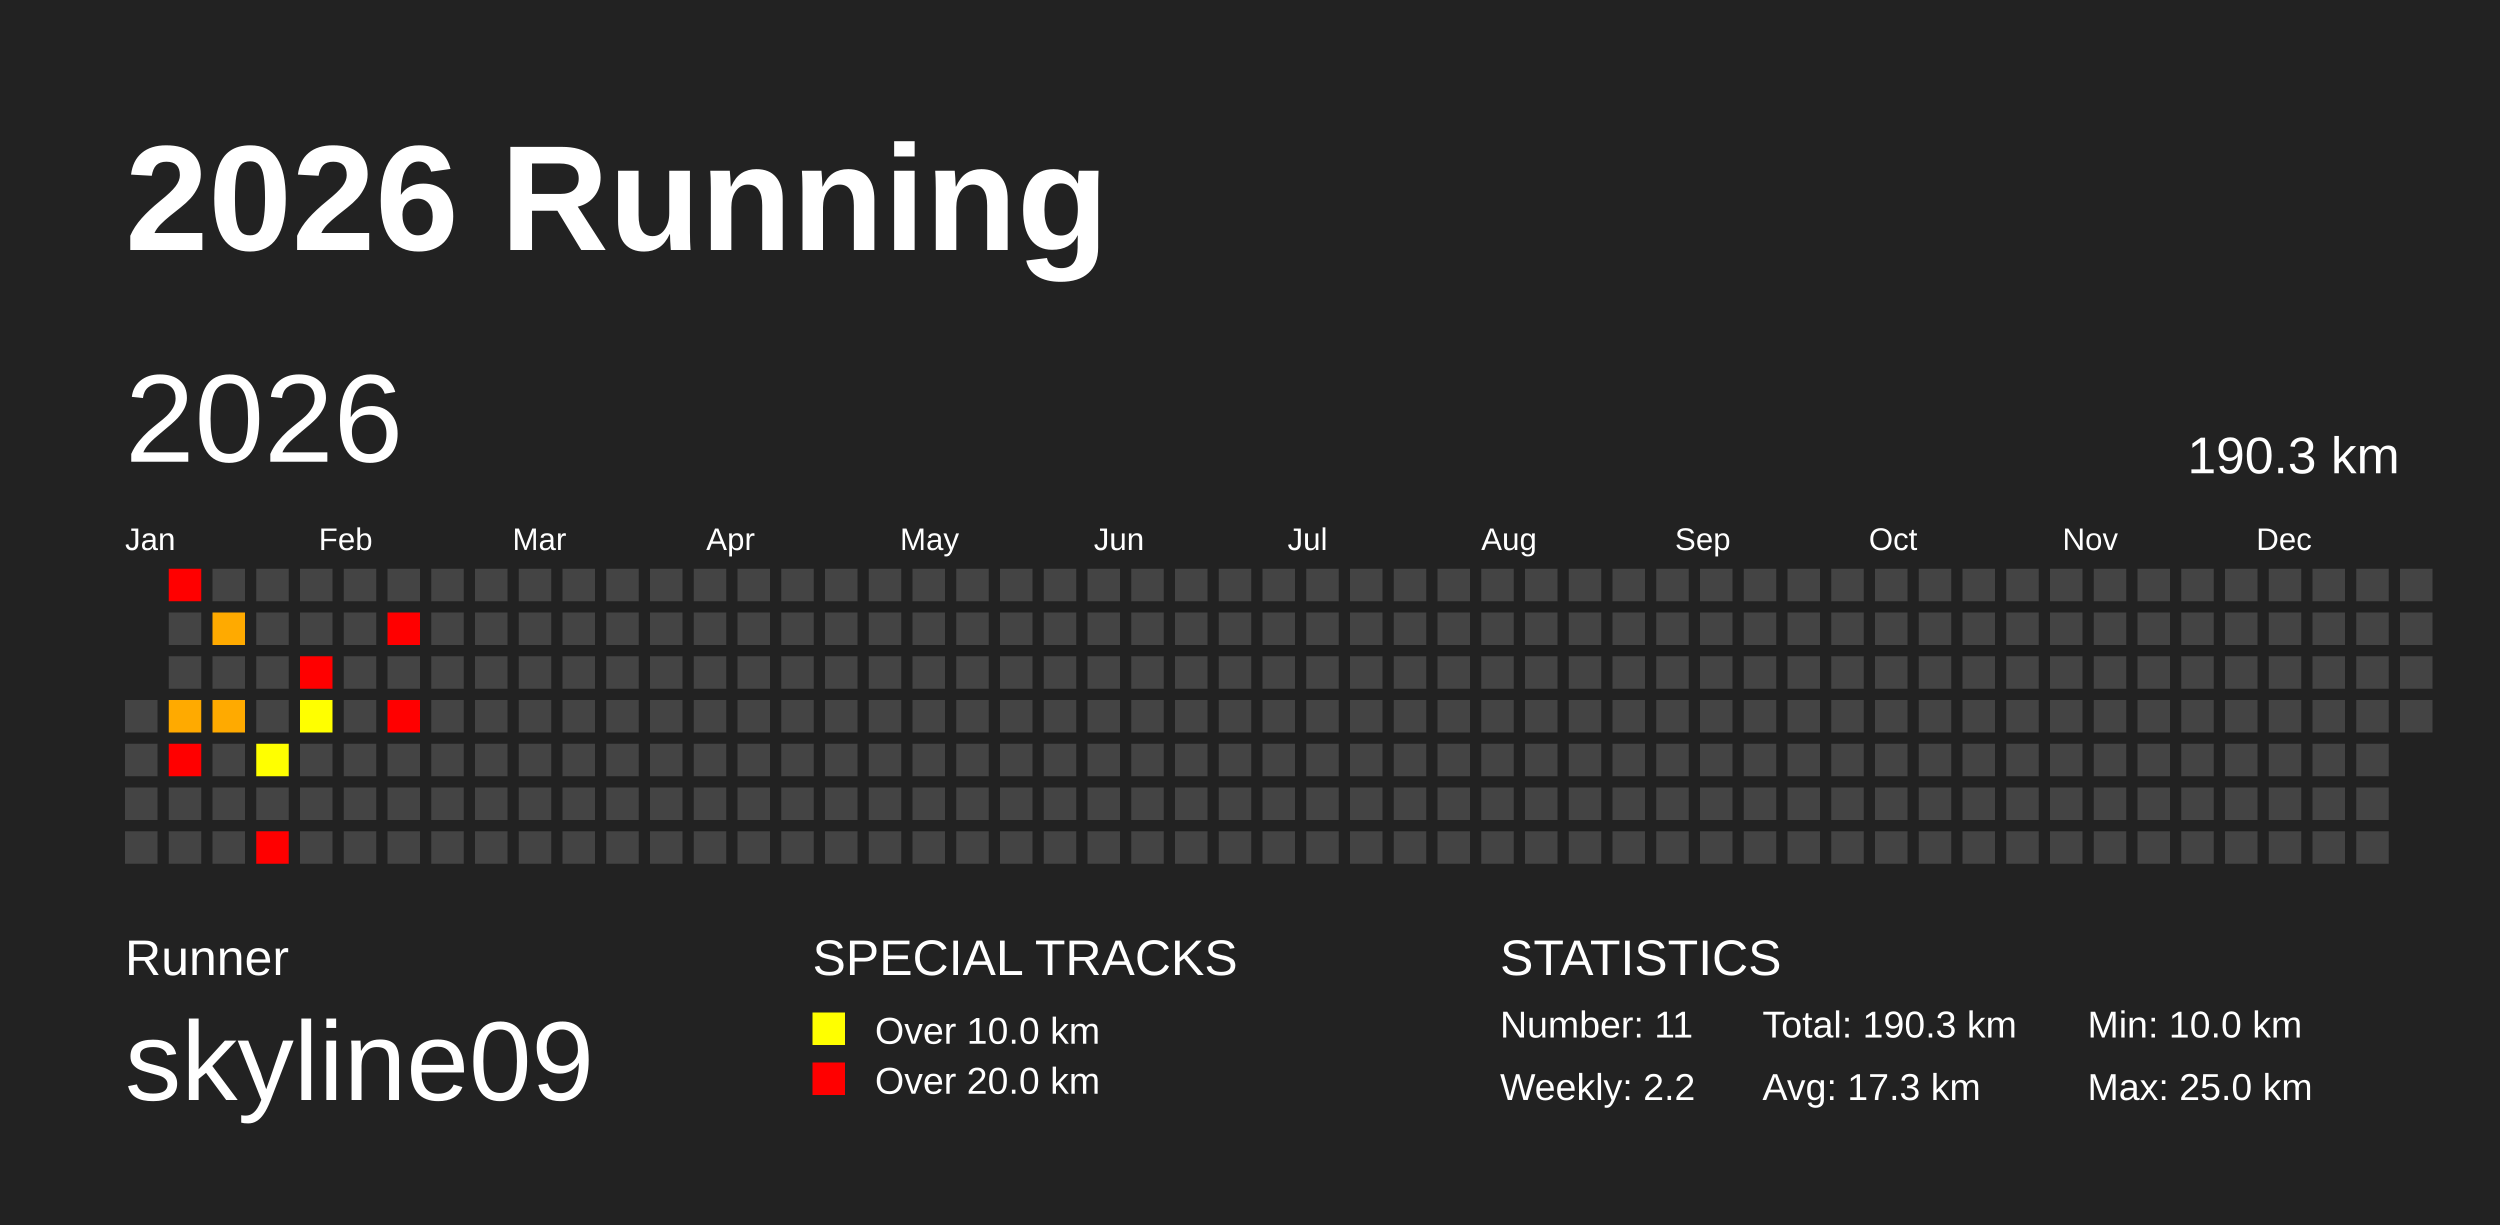
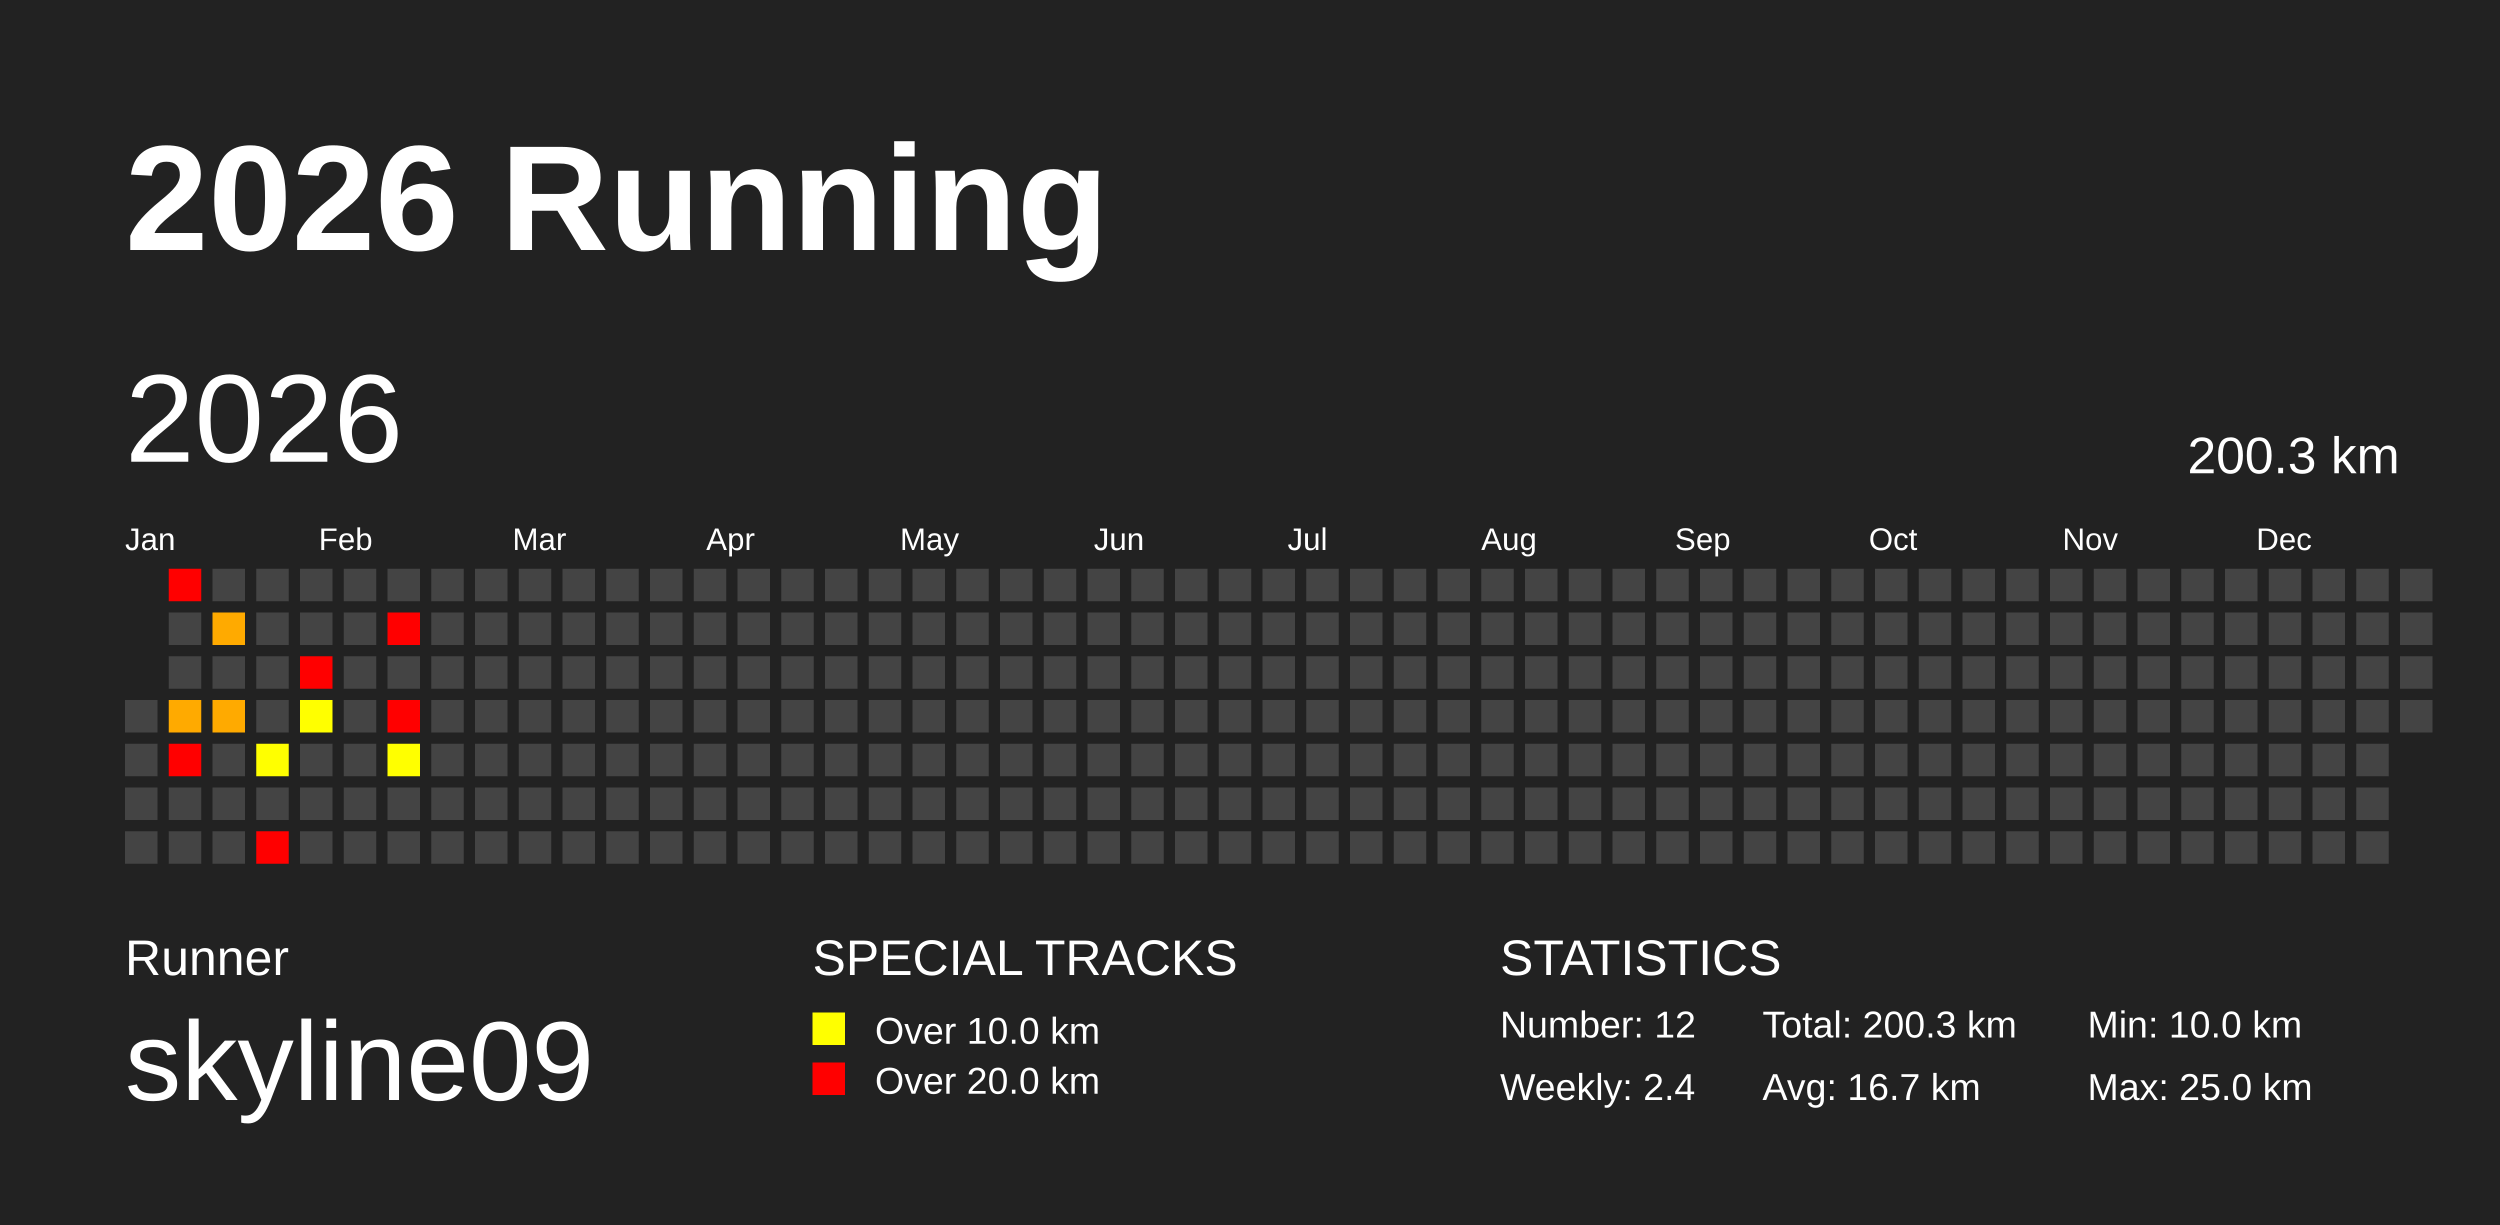
<svg xmlns="http://www.w3.org/2000/svg" baseProfile="full" height="98mm" version="1.1" viewBox="0,0,200,98" width="200mm">
  <defs />
  <rect fill="#222222" height="98" width="200" x="0" y="0" />
  <text fill="#FFFFFF" style="font-size:12px; font-family:Arial; font-weight:bold;" x="10" y="20">2026 Running</text>
  <text fill="#FFFFFF" style="font-size:4px; font-family:Arial" x="10" y="78">Runner</text>
  <text fill="#FFFFFF" style="font-size:9px; font-family:Arial" x="10" y="88">skyline09</text>
  <text fill="#FFFFFF" style="font-size:4px; font-family:Arial" x="65" y="78">SPECIAL TRACKS</text>
  <rect fill="yellow" height="2.6" width="2.6" x="65" y="81" />
  <text fill="#FFFFFF" style="font-size:3px; font-family:Arial" x="70" y="83.5">Over 10.0 km</text>
  <rect fill="red" height="2.6" width="2.6" x="65" y="85" />
  <text fill="#FFFFFF" style="font-size:3px; font-family:Arial" x="70" y="87.5">Over 20.0 km</text>
  <text fill="#FFFFFF" style="font-size:4px; font-family:Arial" x="120" y="78">STATISTICS</text>
-   <text fill="#FFFFFF" style="font-size:3px; font-family:Arial" x="120" y="83">Number: 11</text>
-   <text fill="#FFFFFF" style="font-size:3px; font-family:Arial" x="120" y="88">Weekly: 2.2</text>
-   <text fill="#FFFFFF" style="font-size:3px; font-family:Arial" x="141" y="83">Total: 190.3 km</text>
-   <text fill="#FFFFFF" style="font-size:3px; font-family:Arial" x="141" y="88">Avg: 17.3 km</text>
+   <text fill="#FFFFFF" style="font-size:3px; font-family:Arial" x="120" y="83">Number: 12</text>
+   <text fill="#FFFFFF" style="font-size:3px; font-family:Arial" x="120" y="88">Weekly: 2.4</text>
+   <text fill="#FFFFFF" style="font-size:3px; font-family:Arial" x="141" y="83">Total: 200.3 km</text>
+   <text fill="#FFFFFF" style="font-size:3px; font-family:Arial" x="141" y="88">Avg: 16.7 km</text>
  <text fill="#FFFFFF" style="font-size:3px; font-family:Arial" x="167" y="83">Min: 10.0 km</text>
  <text fill="#FFFFFF" style="font-size:3px; font-family:Arial" x="167" y="88">Max: 25.0 km</text>
  <text dominant-baseline="hanging" fill="#FFFFFF" style="font-size:10.0px; font-family:Arial;" x="10" y="30">2026</text>
-   <text dominant-baseline="hanging" fill="#FFFFFF" style="font-size:4.125px; font-family:Arial;" x="175" y="35">190.3 km</text>
+   <text dominant-baseline="hanging" fill="#FFFFFF" style="font-size:4.125px; font-family:Arial;" x="175" y="35">200.3 km</text>
  <text fill="#FFFFFF" style="font-size:2.5px; font-family:Arial" x="10.0" y="44">Jan</text>
  <text fill="#FFFFFF" style="font-size:2.5px; font-family:Arial" x="25.5" y="44">Feb</text>
  <text fill="#FFFFFF" style="font-size:2.5px; font-family:Arial" x="41.0" y="44">Mar</text>
  <text fill="#FFFFFF" style="font-size:2.5px; font-family:Arial" x="56.5" y="44">Apr</text>
  <text fill="#FFFFFF" style="font-size:2.5px; font-family:Arial" x="72.0" y="44">May</text>
  <text fill="#FFFFFF" style="font-size:2.5px; font-family:Arial" x="87.5" y="44">Jun</text>
  <text fill="#FFFFFF" style="font-size:2.5px; font-family:Arial" x="103.0" y="44">Jul</text>
  <text fill="#FFFFFF" style="font-size:2.5px; font-family:Arial" x="118.5" y="44">Aug</text>
  <text fill="#FFFFFF" style="font-size:2.5px; font-family:Arial" x="134.0" y="44">Sep</text>
  <text fill="#FFFFFF" style="font-size:2.5px; font-family:Arial" x="149.5" y="44">Oct</text>
  <text fill="#FFFFFF" style="font-size:2.5px; font-family:Arial" x="165.0" y="44">Nov</text>
  <text fill="#FFFFFF" style="font-size:2.5px; font-family:Arial" x="180.5" y="44">Dec</text>
  <rect fill="#444444" height="2.6" width="2.6" x="10.0" y="56.0" />
  <rect fill="#444444" height="2.6" width="2.6" x="10.0" y="59.5" />
  <rect fill="#444444" height="2.6" width="2.6" x="10.0" y="63.0" />
  <rect fill="#444444" height="2.6" width="2.6" x="10.0" y="66.5" />
  <rect fill="red" height="2.6" width="2.6" x="13.5" y="45.5" />
  <rect fill="#444444" height="2.6" width="2.6" x="13.5" y="49.0" />
  <rect fill="#444444" height="2.6" width="2.6" x="13.5" y="52.5" />
  <rect fill="#ffaa00" height="2.6" width="2.6" x="13.5" y="56.0" />
  <rect fill="red" height="2.6" width="2.6" x="13.5" y="59.5" />
  <rect fill="#444444" height="2.6" width="2.6" x="13.5" y="63.0" />
  <rect fill="#444444" height="2.6" width="2.6" x="13.5" y="66.5" />
  <rect fill="#444444" height="2.6" width="2.6" x="17.0" y="45.5" />
  <rect fill="#ffaa00" height="2.6" width="2.6" x="17.0" y="49.0" />
  <rect fill="#444444" height="2.6" width="2.6" x="17.0" y="52.5" />
  <rect fill="#ffaa00" height="2.6" width="2.6" x="17.0" y="56.0" />
  <rect fill="#444444" height="2.6" width="2.6" x="17.0" y="59.5" />
  <rect fill="#444444" height="2.6" width="2.6" x="17.0" y="63.0" />
  <rect fill="#444444" height="2.6" width="2.6" x="17.0" y="66.5" />
  <rect fill="#444444" height="2.6" width="2.6" x="20.5" y="45.5" />
  <rect fill="#444444" height="2.6" width="2.6" x="20.5" y="49.0" />
  <rect fill="#444444" height="2.6" width="2.6" x="20.5" y="52.5" />
  <rect fill="#444444" height="2.6" width="2.6" x="20.5" y="56.0" />
  <rect fill="#ffff00" height="2.6" width="2.6" x="20.5" y="59.5" />
  <rect fill="#444444" height="2.6" width="2.6" x="20.5" y="63.0" />
  <rect fill="red" height="2.6" width="2.6" x="20.5" y="66.5" />
  <rect fill="#444444" height="2.6" width="2.6" x="24.0" y="45.5" />
  <rect fill="#444444" height="2.6" width="2.6" x="24.0" y="49.0" />
  <rect fill="red" height="2.6" width="2.6" x="24.0" y="52.5" />
  <rect fill="#ffff00" height="2.6" width="2.6" x="24.0" y="56.0" />
  <rect fill="#444444" height="2.6" width="2.6" x="24.0" y="59.5" />
  <rect fill="#444444" height="2.6" width="2.6" x="24.0" y="63.0" />
  <rect fill="#444444" height="2.6" width="2.6" x="24.0" y="66.5" />
  <rect fill="#444444" height="2.6" width="2.6" x="27.5" y="45.5" />
  <rect fill="#444444" height="2.6" width="2.6" x="27.5" y="49.0" />
  <rect fill="#444444" height="2.6" width="2.6" x="27.5" y="52.5" />
  <rect fill="#444444" height="2.6" width="2.6" x="27.5" y="56.0" />
  <rect fill="#444444" height="2.6" width="2.6" x="27.5" y="59.5" />
  <rect fill="#444444" height="2.6" width="2.6" x="27.5" y="63.0" />
  <rect fill="#444444" height="2.6" width="2.6" x="27.5" y="66.5" />
  <rect fill="#444444" height="2.6" width="2.6" x="31.0" y="45.5" />
  <rect fill="red" height="2.6" width="2.6" x="31.0" y="49.0" />
  <rect fill="#444444" height="2.6" width="2.6" x="31.0" y="52.5" />
  <rect fill="red" height="2.6" width="2.6" x="31.0" y="56.0" />
-   <rect fill="#444444" height="2.6" width="2.6" x="31.0" y="59.5" />
+   <rect fill="#ffff00" height="2.6" width="2.6" x="31.0" y="59.5" />
  <rect fill="#444444" height="2.6" width="2.6" x="31.0" y="63.0" />
  <rect fill="#444444" height="2.6" width="2.6" x="31.0" y="66.5" />
  <rect fill="#444444" height="2.6" width="2.6" x="34.5" y="45.5" />
  <rect fill="#444444" height="2.6" width="2.6" x="34.5" y="49.0" />
  <rect fill="#444444" height="2.6" width="2.6" x="34.5" y="52.5" />
  <rect fill="#444444" height="2.6" width="2.6" x="34.5" y="56.0" />
  <rect fill="#444444" height="2.6" width="2.6" x="34.5" y="59.5" />
  <rect fill="#444444" height="2.6" width="2.6" x="34.5" y="63.0" />
  <rect fill="#444444" height="2.6" width="2.6" x="34.5" y="66.5" />
  <rect fill="#444444" height="2.6" width="2.6" x="38.0" y="45.5" />
  <rect fill="#444444" height="2.6" width="2.6" x="38.0" y="49.0" />
  <rect fill="#444444" height="2.6" width="2.6" x="38.0" y="52.5" />
  <rect fill="#444444" height="2.6" width="2.6" x="38.0" y="56.0" />
  <rect fill="#444444" height="2.6" width="2.6" x="38.0" y="59.5" />
  <rect fill="#444444" height="2.6" width="2.6" x="38.0" y="63.0" />
  <rect fill="#444444" height="2.6" width="2.6" x="38.0" y="66.5" />
  <rect fill="#444444" height="2.6" width="2.6" x="41.5" y="45.5" />
  <rect fill="#444444" height="2.6" width="2.6" x="41.5" y="49.0" />
  <rect fill="#444444" height="2.6" width="2.6" x="41.5" y="52.5" />
  <rect fill="#444444" height="2.6" width="2.6" x="41.5" y="56.0" />
  <rect fill="#444444" height="2.6" width="2.6" x="41.5" y="59.5" />
  <rect fill="#444444" height="2.6" width="2.6" x="41.5" y="63.0" />
  <rect fill="#444444" height="2.6" width="2.6" x="41.5" y="66.5" />
  <rect fill="#444444" height="2.6" width="2.6" x="45.0" y="45.5" />
  <rect fill="#444444" height="2.6" width="2.6" x="45.0" y="49.0" />
  <rect fill="#444444" height="2.6" width="2.6" x="45.0" y="52.5" />
  <rect fill="#444444" height="2.6" width="2.6" x="45.0" y="56.0" />
  <rect fill="#444444" height="2.6" width="2.6" x="45.0" y="59.5" />
  <rect fill="#444444" height="2.6" width="2.6" x="45.0" y="63.0" />
  <rect fill="#444444" height="2.6" width="2.6" x="45.0" y="66.5" />
  <rect fill="#444444" height="2.6" width="2.6" x="48.5" y="45.5" />
  <rect fill="#444444" height="2.6" width="2.6" x="48.5" y="49.0" />
  <rect fill="#444444" height="2.6" width="2.6" x="48.5" y="52.5" />
  <rect fill="#444444" height="2.6" width="2.6" x="48.5" y="56.0" />
  <rect fill="#444444" height="2.6" width="2.6" x="48.5" y="59.5" />
  <rect fill="#444444" height="2.6" width="2.6" x="48.5" y="63.0" />
  <rect fill="#444444" height="2.6" width="2.6" x="48.5" y="66.5" />
  <rect fill="#444444" height="2.6" width="2.6" x="52.0" y="45.5" />
  <rect fill="#444444" height="2.6" width="2.6" x="52.0" y="49.0" />
  <rect fill="#444444" height="2.6" width="2.6" x="52.0" y="52.5" />
  <rect fill="#444444" height="2.6" width="2.6" x="52.0" y="56.0" />
  <rect fill="#444444" height="2.6" width="2.6" x="52.0" y="59.5" />
  <rect fill="#444444" height="2.6" width="2.6" x="52.0" y="63.0" />
  <rect fill="#444444" height="2.6" width="2.6" x="52.0" y="66.5" />
  <rect fill="#444444" height="2.6" width="2.6" x="55.5" y="45.5" />
  <rect fill="#444444" height="2.6" width="2.6" x="55.5" y="49.0" />
  <rect fill="#444444" height="2.6" width="2.6" x="55.5" y="52.5" />
  <rect fill="#444444" height="2.6" width="2.6" x="55.5" y="56.0" />
  <rect fill="#444444" height="2.6" width="2.6" x="55.5" y="59.5" />
  <rect fill="#444444" height="2.6" width="2.6" x="55.5" y="63.0" />
  <rect fill="#444444" height="2.6" width="2.6" x="55.5" y="66.5" />
  <rect fill="#444444" height="2.6" width="2.6" x="59.0" y="45.5" />
  <rect fill="#444444" height="2.6" width="2.6" x="59.0" y="49.0" />
  <rect fill="#444444" height="2.6" width="2.6" x="59.0" y="52.5" />
  <rect fill="#444444" height="2.6" width="2.6" x="59.0" y="56.0" />
  <rect fill="#444444" height="2.6" width="2.6" x="59.0" y="59.5" />
  <rect fill="#444444" height="2.6" width="2.6" x="59.0" y="63.0" />
  <rect fill="#444444" height="2.6" width="2.6" x="59.0" y="66.5" />
  <rect fill="#444444" height="2.6" width="2.6" x="62.5" y="45.5" />
  <rect fill="#444444" height="2.6" width="2.6" x="62.5" y="49.0" />
  <rect fill="#444444" height="2.6" width="2.6" x="62.5" y="52.5" />
  <rect fill="#444444" height="2.6" width="2.6" x="62.5" y="56.0" />
  <rect fill="#444444" height="2.6" width="2.6" x="62.5" y="59.5" />
  <rect fill="#444444" height="2.6" width="2.6" x="62.5" y="63.0" />
  <rect fill="#444444" height="2.6" width="2.6" x="62.5" y="66.5" />
  <rect fill="#444444" height="2.6" width="2.6" x="66.0" y="45.5" />
  <rect fill="#444444" height="2.6" width="2.6" x="66.0" y="49.0" />
  <rect fill="#444444" height="2.6" width="2.6" x="66.0" y="52.5" />
  <rect fill="#444444" height="2.6" width="2.6" x="66.0" y="56.0" />
  <rect fill="#444444" height="2.6" width="2.6" x="66.0" y="59.5" />
  <rect fill="#444444" height="2.6" width="2.6" x="66.0" y="63.0" />
  <rect fill="#444444" height="2.6" width="2.6" x="66.0" y="66.5" />
  <rect fill="#444444" height="2.6" width="2.6" x="69.5" y="45.5" />
  <rect fill="#444444" height="2.6" width="2.6" x="69.5" y="49.0" />
  <rect fill="#444444" height="2.6" width="2.6" x="69.5" y="52.5" />
  <rect fill="#444444" height="2.6" width="2.6" x="69.5" y="56.0" />
  <rect fill="#444444" height="2.6" width="2.6" x="69.5" y="59.5" />
  <rect fill="#444444" height="2.6" width="2.6" x="69.5" y="63.0" />
  <rect fill="#444444" height="2.6" width="2.6" x="69.5" y="66.5" />
  <rect fill="#444444" height="2.6" width="2.6" x="73.0" y="45.5" />
  <rect fill="#444444" height="2.6" width="2.6" x="73.0" y="49.0" />
  <rect fill="#444444" height="2.6" width="2.6" x="73.0" y="52.5" />
  <rect fill="#444444" height="2.6" width="2.6" x="73.0" y="56.0" />
  <rect fill="#444444" height="2.6" width="2.6" x="73.0" y="59.5" />
  <rect fill="#444444" height="2.6" width="2.6" x="73.0" y="63.0" />
  <rect fill="#444444" height="2.6" width="2.6" x="73.0" y="66.5" />
  <rect fill="#444444" height="2.6" width="2.6" x="76.5" y="45.5" />
  <rect fill="#444444" height="2.6" width="2.6" x="76.5" y="49.0" />
  <rect fill="#444444" height="2.6" width="2.6" x="76.5" y="52.5" />
  <rect fill="#444444" height="2.6" width="2.6" x="76.5" y="56.0" />
  <rect fill="#444444" height="2.6" width="2.6" x="76.5" y="59.5" />
  <rect fill="#444444" height="2.6" width="2.6" x="76.5" y="63.0" />
  <rect fill="#444444" height="2.6" width="2.6" x="76.5" y="66.5" />
  <rect fill="#444444" height="2.6" width="2.6" x="80.0" y="45.5" />
  <rect fill="#444444" height="2.6" width="2.6" x="80.0" y="49.0" />
  <rect fill="#444444" height="2.6" width="2.6" x="80.0" y="52.5" />
  <rect fill="#444444" height="2.6" width="2.6" x="80.0" y="56.0" />
  <rect fill="#444444" height="2.6" width="2.6" x="80.0" y="59.5" />
  <rect fill="#444444" height="2.6" width="2.6" x="80.0" y="63.0" />
  <rect fill="#444444" height="2.6" width="2.6" x="80.0" y="66.5" />
  <rect fill="#444444" height="2.6" width="2.6" x="83.5" y="45.5" />
  <rect fill="#444444" height="2.6" width="2.6" x="83.5" y="49.0" />
  <rect fill="#444444" height="2.6" width="2.6" x="83.5" y="52.5" />
  <rect fill="#444444" height="2.6" width="2.6" x="83.5" y="56.0" />
  <rect fill="#444444" height="2.6" width="2.6" x="83.5" y="59.5" />
  <rect fill="#444444" height="2.6" width="2.6" x="83.5" y="63.0" />
  <rect fill="#444444" height="2.6" width="2.6" x="83.5" y="66.5" />
  <rect fill="#444444" height="2.6" width="2.6" x="87.0" y="45.5" />
  <rect fill="#444444" height="2.6" width="2.6" x="87.0" y="49.0" />
  <rect fill="#444444" height="2.6" width="2.6" x="87.0" y="52.5" />
  <rect fill="#444444" height="2.6" width="2.6" x="87.0" y="56.0" />
  <rect fill="#444444" height="2.6" width="2.6" x="87.0" y="59.5" />
  <rect fill="#444444" height="2.6" width="2.6" x="87.0" y="63.0" />
  <rect fill="#444444" height="2.6" width="2.6" x="87.0" y="66.5" />
  <rect fill="#444444" height="2.6" width="2.6" x="90.5" y="45.5" />
  <rect fill="#444444" height="2.6" width="2.6" x="90.5" y="49.0" />
  <rect fill="#444444" height="2.6" width="2.6" x="90.5" y="52.5" />
  <rect fill="#444444" height="2.6" width="2.6" x="90.5" y="56.0" />
  <rect fill="#444444" height="2.6" width="2.6" x="90.5" y="59.5" />
  <rect fill="#444444" height="2.6" width="2.6" x="90.5" y="63.0" />
  <rect fill="#444444" height="2.6" width="2.6" x="90.5" y="66.5" />
  <rect fill="#444444" height="2.6" width="2.6" x="94.0" y="45.5" />
  <rect fill="#444444" height="2.6" width="2.6" x="94.0" y="49.0" />
  <rect fill="#444444" height="2.6" width="2.6" x="94.0" y="52.5" />
  <rect fill="#444444" height="2.6" width="2.6" x="94.0" y="56.0" />
  <rect fill="#444444" height="2.6" width="2.6" x="94.0" y="59.5" />
  <rect fill="#444444" height="2.6" width="2.6" x="94.0" y="63.0" />
  <rect fill="#444444" height="2.6" width="2.6" x="94.0" y="66.5" />
  <rect fill="#444444" height="2.6" width="2.6" x="97.5" y="45.5" />
  <rect fill="#444444" height="2.6" width="2.6" x="97.5" y="49.0" />
  <rect fill="#444444" height="2.6" width="2.6" x="97.5" y="52.5" />
  <rect fill="#444444" height="2.6" width="2.6" x="97.5" y="56.0" />
  <rect fill="#444444" height="2.6" width="2.6" x="97.5" y="59.5" />
  <rect fill="#444444" height="2.6" width="2.6" x="97.5" y="63.0" />
  <rect fill="#444444" height="2.6" width="2.6" x="97.5" y="66.5" />
  <rect fill="#444444" height="2.6" width="2.6" x="101.0" y="45.5" />
  <rect fill="#444444" height="2.6" width="2.6" x="101.0" y="49.0" />
  <rect fill="#444444" height="2.6" width="2.6" x="101.0" y="52.5" />
  <rect fill="#444444" height="2.6" width="2.6" x="101.0" y="56.0" />
  <rect fill="#444444" height="2.6" width="2.6" x="101.0" y="59.5" />
  <rect fill="#444444" height="2.6" width="2.6" x="101.0" y="63.0" />
  <rect fill="#444444" height="2.6" width="2.6" x="101.0" y="66.5" />
  <rect fill="#444444" height="2.6" width="2.6" x="104.5" y="45.5" />
  <rect fill="#444444" height="2.6" width="2.6" x="104.5" y="49.0" />
  <rect fill="#444444" height="2.6" width="2.6" x="104.5" y="52.5" />
  <rect fill="#444444" height="2.6" width="2.6" x="104.5" y="56.0" />
  <rect fill="#444444" height="2.6" width="2.6" x="104.5" y="59.5" />
  <rect fill="#444444" height="2.6" width="2.6" x="104.5" y="63.0" />
  <rect fill="#444444" height="2.6" width="2.6" x="104.5" y="66.5" />
  <rect fill="#444444" height="2.6" width="2.6" x="108.0" y="45.5" />
  <rect fill="#444444" height="2.6" width="2.6" x="108.0" y="49.0" />
  <rect fill="#444444" height="2.6" width="2.6" x="108.0" y="52.5" />
  <rect fill="#444444" height="2.6" width="2.6" x="108.0" y="56.0" />
  <rect fill="#444444" height="2.6" width="2.6" x="108.0" y="59.5" />
  <rect fill="#444444" height="2.6" width="2.6" x="108.0" y="63.0" />
  <rect fill="#444444" height="2.6" width="2.6" x="108.0" y="66.5" />
  <rect fill="#444444" height="2.6" width="2.6" x="111.5" y="45.5" />
  <rect fill="#444444" height="2.6" width="2.6" x="111.5" y="49.0" />
  <rect fill="#444444" height="2.6" width="2.6" x="111.5" y="52.5" />
  <rect fill="#444444" height="2.6" width="2.6" x="111.5" y="56.0" />
  <rect fill="#444444" height="2.6" width="2.6" x="111.5" y="59.5" />
  <rect fill="#444444" height="2.6" width="2.6" x="111.5" y="63.0" />
  <rect fill="#444444" height="2.6" width="2.6" x="111.5" y="66.5" />
  <rect fill="#444444" height="2.6" width="2.6" x="115.0" y="45.5" />
  <rect fill="#444444" height="2.6" width="2.6" x="115.0" y="49.0" />
  <rect fill="#444444" height="2.6" width="2.6" x="115.0" y="52.5" />
  <rect fill="#444444" height="2.6" width="2.6" x="115.0" y="56.0" />
  <rect fill="#444444" height="2.6" width="2.6" x="115.0" y="59.5" />
  <rect fill="#444444" height="2.6" width="2.6" x="115.0" y="63.0" />
  <rect fill="#444444" height="2.6" width="2.6" x="115.0" y="66.5" />
  <rect fill="#444444" height="2.6" width="2.6" x="118.5" y="45.5" />
  <rect fill="#444444" height="2.6" width="2.6" x="118.5" y="49.0" />
  <rect fill="#444444" height="2.6" width="2.6" x="118.5" y="52.5" />
  <rect fill="#444444" height="2.6" width="2.6" x="118.5" y="56.0" />
  <rect fill="#444444" height="2.6" width="2.6" x="118.5" y="59.5" />
  <rect fill="#444444" height="2.6" width="2.6" x="118.5" y="63.0" />
  <rect fill="#444444" height="2.6" width="2.6" x="118.5" y="66.5" />
  <rect fill="#444444" height="2.6" width="2.6" x="122.0" y="45.5" />
  <rect fill="#444444" height="2.6" width="2.6" x="122.0" y="49.0" />
  <rect fill="#444444" height="2.6" width="2.6" x="122.0" y="52.5" />
  <rect fill="#444444" height="2.6" width="2.6" x="122.0" y="56.0" />
  <rect fill="#444444" height="2.6" width="2.6" x="122.0" y="59.5" />
  <rect fill="#444444" height="2.6" width="2.6" x="122.0" y="63.0" />
  <rect fill="#444444" height="2.6" width="2.6" x="122.0" y="66.5" />
  <rect fill="#444444" height="2.6" width="2.6" x="125.5" y="45.5" />
  <rect fill="#444444" height="2.6" width="2.6" x="125.5" y="49.0" />
  <rect fill="#444444" height="2.6" width="2.6" x="125.5" y="52.5" />
  <rect fill="#444444" height="2.6" width="2.6" x="125.5" y="56.0" />
  <rect fill="#444444" height="2.6" width="2.6" x="125.5" y="59.5" />
  <rect fill="#444444" height="2.6" width="2.6" x="125.5" y="63.0" />
  <rect fill="#444444" height="2.6" width="2.6" x="125.5" y="66.5" />
  <rect fill="#444444" height="2.6" width="2.6" x="129.0" y="45.5" />
  <rect fill="#444444" height="2.6" width="2.6" x="129.0" y="49.0" />
  <rect fill="#444444" height="2.6" width="2.6" x="129.0" y="52.5" />
  <rect fill="#444444" height="2.6" width="2.6" x="129.0" y="56.0" />
  <rect fill="#444444" height="2.6" width="2.6" x="129.0" y="59.5" />
  <rect fill="#444444" height="2.6" width="2.6" x="129.0" y="63.0" />
  <rect fill="#444444" height="2.6" width="2.6" x="129.0" y="66.5" />
  <rect fill="#444444" height="2.6" width="2.6" x="132.5" y="45.5" />
  <rect fill="#444444" height="2.6" width="2.6" x="132.5" y="49.0" />
  <rect fill="#444444" height="2.6" width="2.6" x="132.5" y="52.5" />
  <rect fill="#444444" height="2.6" width="2.6" x="132.5" y="56.0" />
  <rect fill="#444444" height="2.6" width="2.6" x="132.5" y="59.5" />
  <rect fill="#444444" height="2.6" width="2.6" x="132.5" y="63.0" />
  <rect fill="#444444" height="2.6" width="2.6" x="132.5" y="66.5" />
  <rect fill="#444444" height="2.6" width="2.6" x="136.0" y="45.5" />
  <rect fill="#444444" height="2.6" width="2.6" x="136.0" y="49.0" />
  <rect fill="#444444" height="2.6" width="2.6" x="136.0" y="52.5" />
  <rect fill="#444444" height="2.6" width="2.6" x="136.0" y="56.0" />
  <rect fill="#444444" height="2.6" width="2.6" x="136.0" y="59.5" />
  <rect fill="#444444" height="2.6" width="2.6" x="136.0" y="63.0" />
  <rect fill="#444444" height="2.6" width="2.6" x="136.0" y="66.5" />
  <rect fill="#444444" height="2.6" width="2.6" x="139.5" y="45.5" />
  <rect fill="#444444" height="2.6" width="2.6" x="139.5" y="49.0" />
  <rect fill="#444444" height="2.6" width="2.6" x="139.5" y="52.5" />
  <rect fill="#444444" height="2.6" width="2.6" x="139.5" y="56.0" />
  <rect fill="#444444" height="2.6" width="2.6" x="139.5" y="59.5" />
  <rect fill="#444444" height="2.6" width="2.6" x="139.5" y="63.0" />
  <rect fill="#444444" height="2.6" width="2.6" x="139.5" y="66.5" />
  <rect fill="#444444" height="2.6" width="2.6" x="143.0" y="45.5" />
  <rect fill="#444444" height="2.6" width="2.6" x="143.0" y="49.0" />
  <rect fill="#444444" height="2.6" width="2.6" x="143.0" y="52.5" />
  <rect fill="#444444" height="2.6" width="2.6" x="143.0" y="56.0" />
  <rect fill="#444444" height="2.6" width="2.6" x="143.0" y="59.5" />
  <rect fill="#444444" height="2.6" width="2.6" x="143.0" y="63.0" />
  <rect fill="#444444" height="2.6" width="2.6" x="143.0" y="66.5" />
  <rect fill="#444444" height="2.6" width="2.6" x="146.5" y="45.5" />
  <rect fill="#444444" height="2.6" width="2.6" x="146.5" y="49.0" />
  <rect fill="#444444" height="2.6" width="2.6" x="146.5" y="52.5" />
  <rect fill="#444444" height="2.6" width="2.6" x="146.5" y="56.0" />
  <rect fill="#444444" height="2.6" width="2.6" x="146.5" y="59.5" />
  <rect fill="#444444" height="2.6" width="2.6" x="146.5" y="63.0" />
  <rect fill="#444444" height="2.6" width="2.6" x="146.5" y="66.5" />
  <rect fill="#444444" height="2.6" width="2.6" x="150.0" y="45.5" />
  <rect fill="#444444" height="2.6" width="2.6" x="150.0" y="49.0" />
  <rect fill="#444444" height="2.6" width="2.6" x="150.0" y="52.5" />
  <rect fill="#444444" height="2.6" width="2.6" x="150.0" y="56.0" />
  <rect fill="#444444" height="2.6" width="2.6" x="150.0" y="59.5" />
  <rect fill="#444444" height="2.6" width="2.6" x="150.0" y="63.0" />
  <rect fill="#444444" height="2.6" width="2.6" x="150.0" y="66.5" />
  <rect fill="#444444" height="2.6" width="2.6" x="153.5" y="45.5" />
  <rect fill="#444444" height="2.6" width="2.6" x="153.5" y="49.0" />
  <rect fill="#444444" height="2.6" width="2.6" x="153.5" y="52.5" />
  <rect fill="#444444" height="2.6" width="2.6" x="153.5" y="56.0" />
  <rect fill="#444444" height="2.6" width="2.6" x="153.5" y="59.5" />
  <rect fill="#444444" height="2.6" width="2.6" x="153.5" y="63.0" />
  <rect fill="#444444" height="2.6" width="2.6" x="153.5" y="66.5" />
  <rect fill="#444444" height="2.6" width="2.6" x="157.0" y="45.5" />
  <rect fill="#444444" height="2.6" width="2.6" x="157.0" y="49.0" />
  <rect fill="#444444" height="2.6" width="2.6" x="157.0" y="52.5" />
  <rect fill="#444444" height="2.6" width="2.6" x="157.0" y="56.0" />
  <rect fill="#444444" height="2.6" width="2.6" x="157.0" y="59.5" />
  <rect fill="#444444" height="2.6" width="2.6" x="157.0" y="63.0" />
  <rect fill="#444444" height="2.6" width="2.6" x="157.0" y="66.5" />
  <rect fill="#444444" height="2.6" width="2.6" x="160.5" y="45.5" />
  <rect fill="#444444" height="2.6" width="2.6" x="160.5" y="49.0" />
  <rect fill="#444444" height="2.6" width="2.6" x="160.5" y="52.5" />
  <rect fill="#444444" height="2.6" width="2.6" x="160.5" y="56.0" />
  <rect fill="#444444" height="2.6" width="2.6" x="160.5" y="59.5" />
  <rect fill="#444444" height="2.6" width="2.6" x="160.5" y="63.0" />
  <rect fill="#444444" height="2.6" width="2.6" x="160.5" y="66.5" />
  <rect fill="#444444" height="2.6" width="2.6" x="164.0" y="45.5" />
  <rect fill="#444444" height="2.6" width="2.6" x="164.0" y="49.0" />
  <rect fill="#444444" height="2.6" width="2.6" x="164.0" y="52.5" />
  <rect fill="#444444" height="2.6" width="2.6" x="164.0" y="56.0" />
  <rect fill="#444444" height="2.6" width="2.6" x="164.0" y="59.5" />
  <rect fill="#444444" height="2.6" width="2.6" x="164.0" y="63.0" />
  <rect fill="#444444" height="2.6" width="2.6" x="164.0" y="66.5" />
  <rect fill="#444444" height="2.6" width="2.6" x="167.5" y="45.5" />
  <rect fill="#444444" height="2.6" width="2.6" x="167.5" y="49.0" />
  <rect fill="#444444" height="2.6" width="2.6" x="167.5" y="52.5" />
  <rect fill="#444444" height="2.6" width="2.6" x="167.5" y="56.0" />
  <rect fill="#444444" height="2.6" width="2.6" x="167.5" y="59.5" />
  <rect fill="#444444" height="2.6" width="2.6" x="167.5" y="63.0" />
  <rect fill="#444444" height="2.6" width="2.6" x="167.5" y="66.5" />
  <rect fill="#444444" height="2.6" width="2.6" x="171.0" y="45.5" />
  <rect fill="#444444" height="2.6" width="2.6" x="171.0" y="49.0" />
  <rect fill="#444444" height="2.6" width="2.6" x="171.0" y="52.5" />
  <rect fill="#444444" height="2.6" width="2.6" x="171.0" y="56.0" />
  <rect fill="#444444" height="2.6" width="2.6" x="171.0" y="59.5" />
  <rect fill="#444444" height="2.6" width="2.6" x="171.0" y="63.0" />
  <rect fill="#444444" height="2.6" width="2.6" x="171.0" y="66.5" />
  <rect fill="#444444" height="2.6" width="2.6" x="174.5" y="45.5" />
  <rect fill="#444444" height="2.6" width="2.6" x="174.5" y="49.0" />
  <rect fill="#444444" height="2.6" width="2.6" x="174.5" y="52.5" />
  <rect fill="#444444" height="2.6" width="2.6" x="174.5" y="56.0" />
  <rect fill="#444444" height="2.6" width="2.6" x="174.5" y="59.5" />
  <rect fill="#444444" height="2.6" width="2.6" x="174.5" y="63.0" />
  <rect fill="#444444" height="2.6" width="2.6" x="174.5" y="66.5" />
  <rect fill="#444444" height="2.6" width="2.6" x="178.0" y="45.5" />
  <rect fill="#444444" height="2.6" width="2.6" x="178.0" y="49.0" />
  <rect fill="#444444" height="2.6" width="2.6" x="178.0" y="52.5" />
  <rect fill="#444444" height="2.6" width="2.6" x="178.0" y="56.0" />
  <rect fill="#444444" height="2.6" width="2.6" x="178.0" y="59.5" />
  <rect fill="#444444" height="2.6" width="2.6" x="178.0" y="63.0" />
  <rect fill="#444444" height="2.6" width="2.6" x="178.0" y="66.5" />
  <rect fill="#444444" height="2.6" width="2.6" x="181.5" y="45.5" />
  <rect fill="#444444" height="2.6" width="2.6" x="181.5" y="49.0" />
  <rect fill="#444444" height="2.6" width="2.6" x="181.5" y="52.5" />
  <rect fill="#444444" height="2.6" width="2.6" x="181.5" y="56.0" />
  <rect fill="#444444" height="2.6" width="2.6" x="181.5" y="59.5" />
  <rect fill="#444444" height="2.6" width="2.6" x="181.5" y="63.0" />
  <rect fill="#444444" height="2.6" width="2.6" x="181.5" y="66.5" />
  <rect fill="#444444" height="2.6" width="2.6" x="185.0" y="45.5" />
  <rect fill="#444444" height="2.6" width="2.6" x="185.0" y="49.0" />
  <rect fill="#444444" height="2.6" width="2.6" x="185.0" y="52.5" />
  <rect fill="#444444" height="2.6" width="2.6" x="185.0" y="56.0" />
  <rect fill="#444444" height="2.6" width="2.6" x="185.0" y="59.5" />
  <rect fill="#444444" height="2.6" width="2.6" x="185.0" y="63.0" />
  <rect fill="#444444" height="2.6" width="2.6" x="185.0" y="66.5" />
  <rect fill="#444444" height="2.6" width="2.6" x="188.5" y="45.5" />
  <rect fill="#444444" height="2.6" width="2.6" x="188.5" y="49.0" />
  <rect fill="#444444" height="2.6" width="2.6" x="188.5" y="52.5" />
  <rect fill="#444444" height="2.6" width="2.6" x="188.5" y="56.0" />
  <rect fill="#444444" height="2.6" width="2.6" x="188.5" y="59.5" />
  <rect fill="#444444" height="2.6" width="2.6" x="188.5" y="63.0" />
  <rect fill="#444444" height="2.6" width="2.6" x="188.5" y="66.5" />
  <rect fill="#444444" height="2.6" width="2.6" x="192.0" y="45.5" />
  <rect fill="#444444" height="2.6" width="2.6" x="192.0" y="49.0" />
  <rect fill="#444444" height="2.6" width="2.6" x="192.0" y="52.5" />
  <rect fill="#444444" height="2.6" width="2.6" x="192.0" y="56.0" />
</svg>
